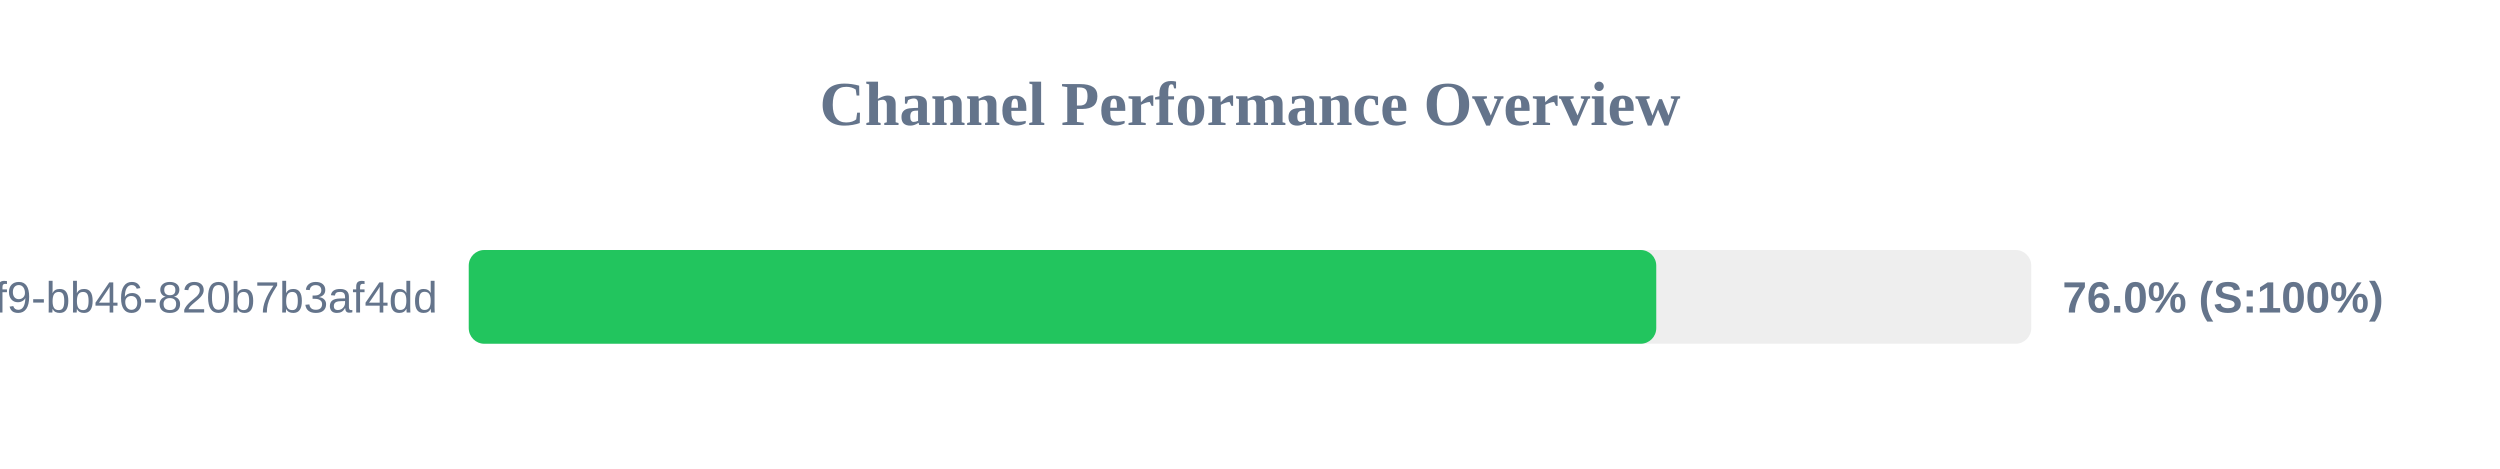
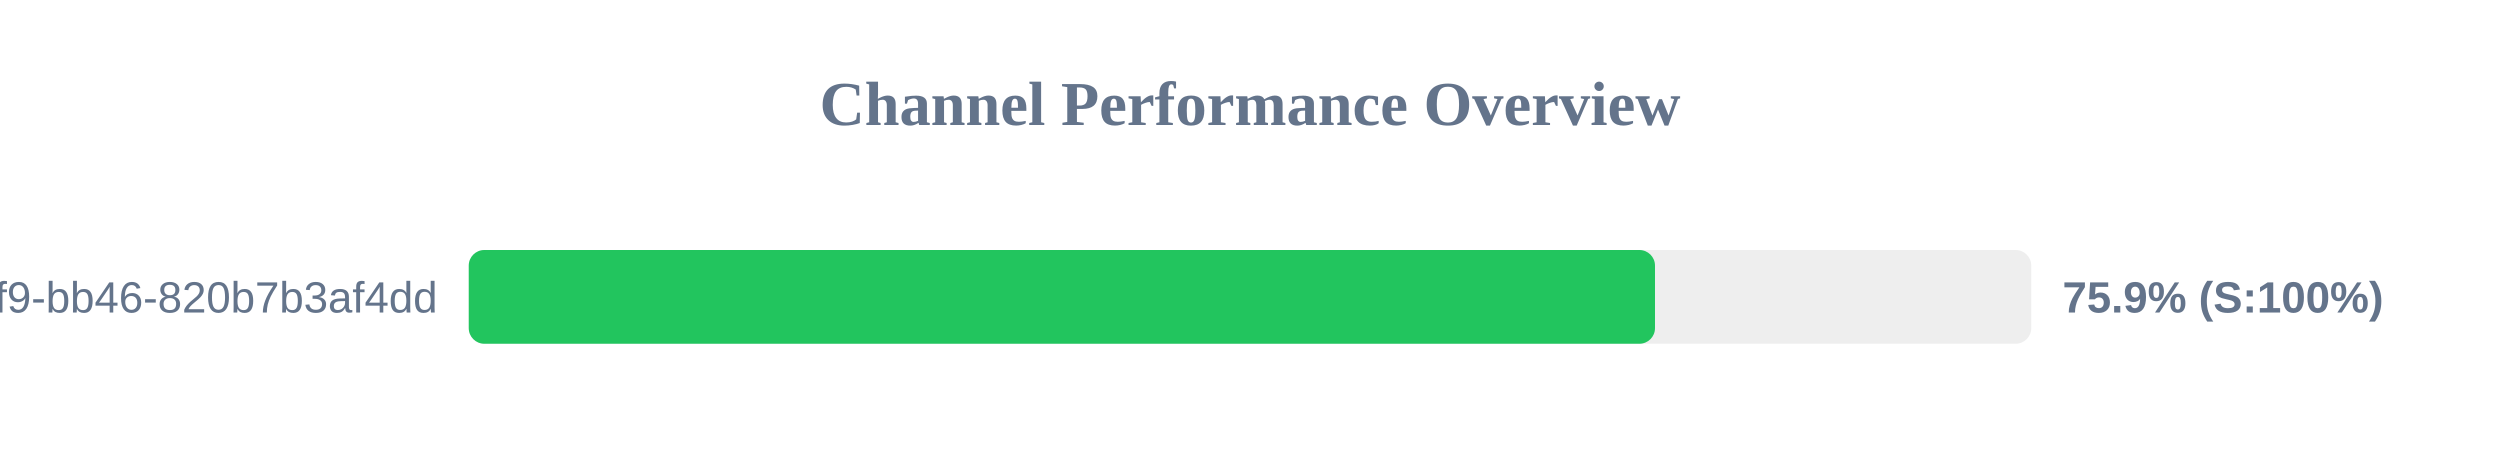
<svg xmlns="http://www.w3.org/2000/svg" width="800" height="150" version="1.1">
  <style>
        .row { font: 14px Arial; fill: #64748b; }
        .score { font: bold 14px Arial; fill: #64748b; }
    </style>
  <text x="400" y="40" text-anchor="middle" font-size="20px" font-weight="bold" fill="#64748b">Channel Performance Overview</text>
  <rect x="150" y="80" width="500" height="30" fill="#eee" rx="5" />
-   <rect x="150" y="80" width="380.0" height="30" fill="#22c55e" rx="5" />
+   <rect x="150" y="80" width="379.6" height="30" fill="#22c55e" rx="5" />
  <text x="140" y="100" text-anchor="end" class="row">?uuid=80b2ac81-ba69-41f9-bb46-820b7b3af4dd</text>
-   <text x="660" y="100" text-anchor="start" class="score">76.0% (S:100%)</text>
+   <text x="660" y="100" text-anchor="start" class="score">75.9% (S:100%)</text>
</svg>
